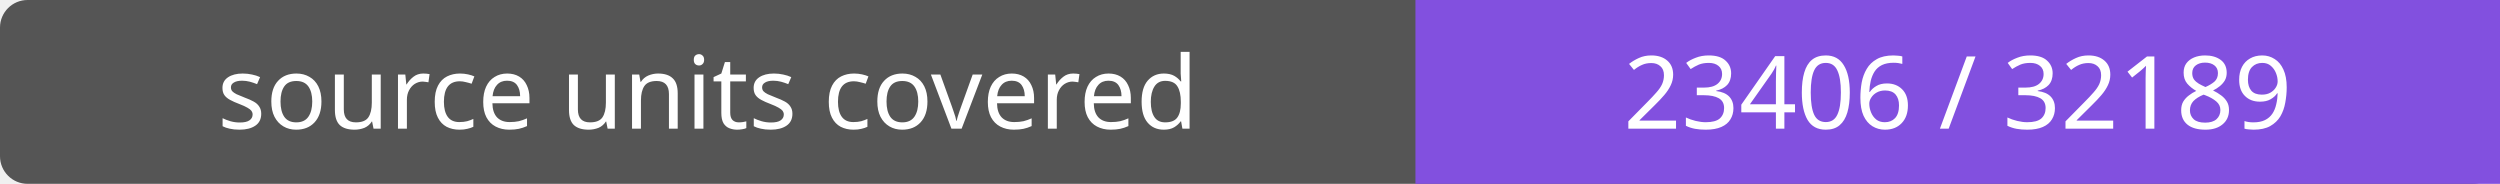
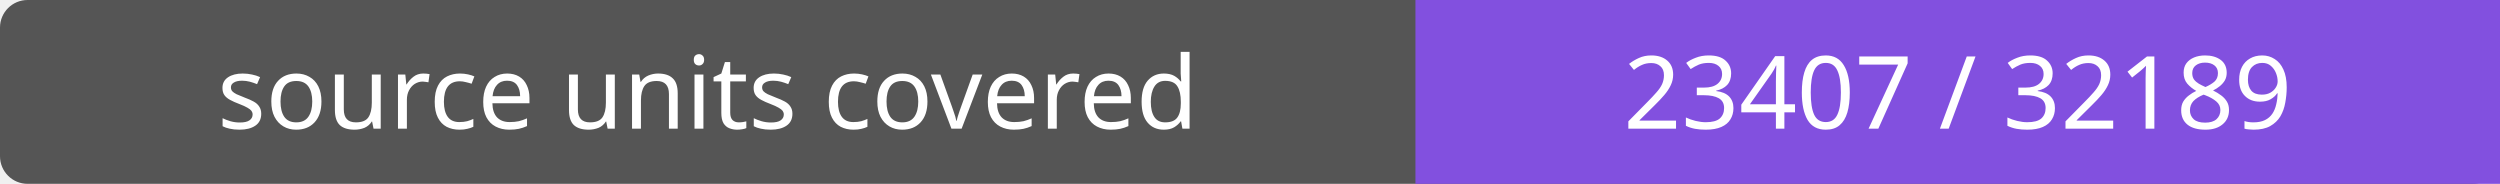
- <svg xmlns="http://www.w3.org/2000/svg" width="272" height="20" role="img" aria-label="source units covered: 23406 / 32189">
+ <svg xmlns="http://www.w3.org/2000/svg" width="272" height="20" role="img" aria-label="source units covered: 23407 / 32189">
  <rect width="272" height="20" rx="3" fill="#555" />
  <path fill="#8250df" d="M154 0h118v20H154z" />
  <g fill="#fff" text-anchor="middle" font-family="Verdana,sans-serif" font-size="11">
    <text x="77.0" y="14">source units covered</text>
-     <text x="213.0" y="14">23406 / 32189</text>
+     <text x="213.0" y="14">23407 / 32189</text>
  </g>
</svg>
